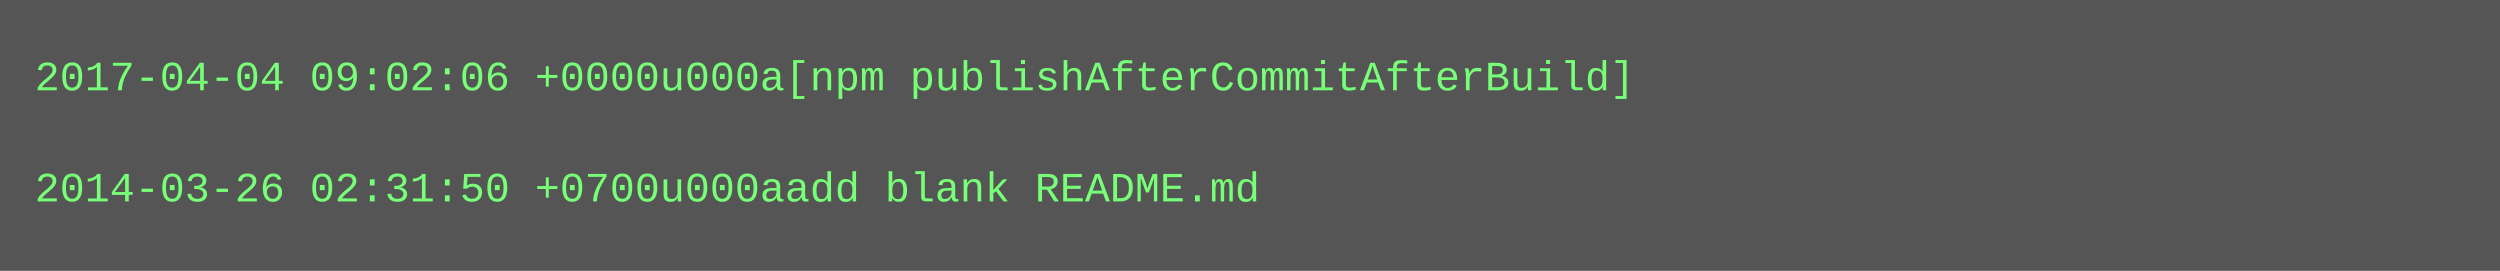
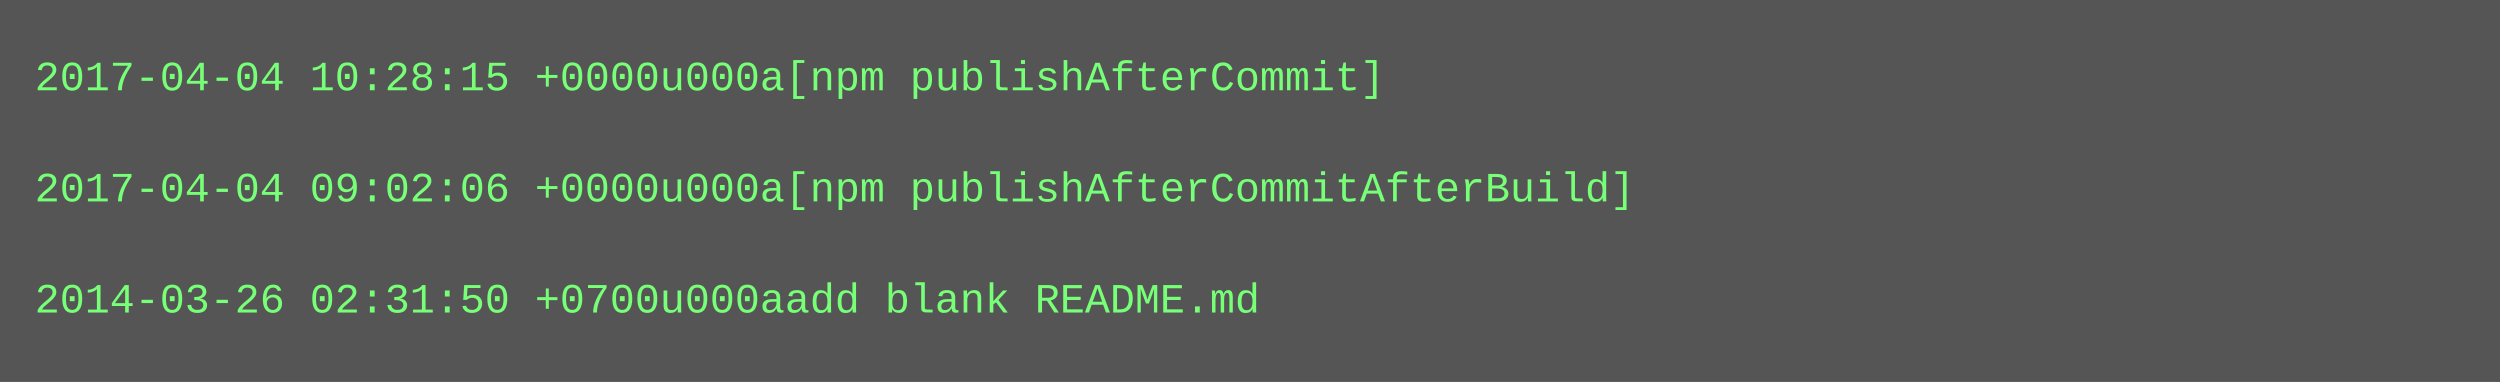
- <svg xmlns="http://www.w3.org/2000/svg" height="78" width="720">
-   <rect height="78" fill="#555" width="720" />
+ <svg xmlns="http://www.w3.org/2000/svg" height="110" width="720">
+   <rect height="110" fill="#555" width="720" />
  <text fill="#7f7" font-family="Courier New" font-size="12" xml:space="preserve">
-     <tspan x="10" y="26">2017-04-04 09:02:06 +0000u000a[npm publishAfterCommitAfterBuild]</tspan>
+     <tspan x="10" y="26">2017-04-04 10:28:15 +0000u000a[npm publishAfterCommit]</tspan>
    <tspan x="10" y="42" />
-     <tspan x="10" y="58">2014-03-26 02:31:50 +0700u000aadd blank README.md</tspan>
+     <tspan x="10" y="58">2017-04-04 09:02:06 +0000u000a[npm publishAfterCommitAfterBuild]</tspan>
+     <tspan x="10" y="74" />
+     <tspan x="10" y="90">2014-03-26 02:31:50 +0700u000aadd blank README.md</tspan>
  </text>
</svg>
